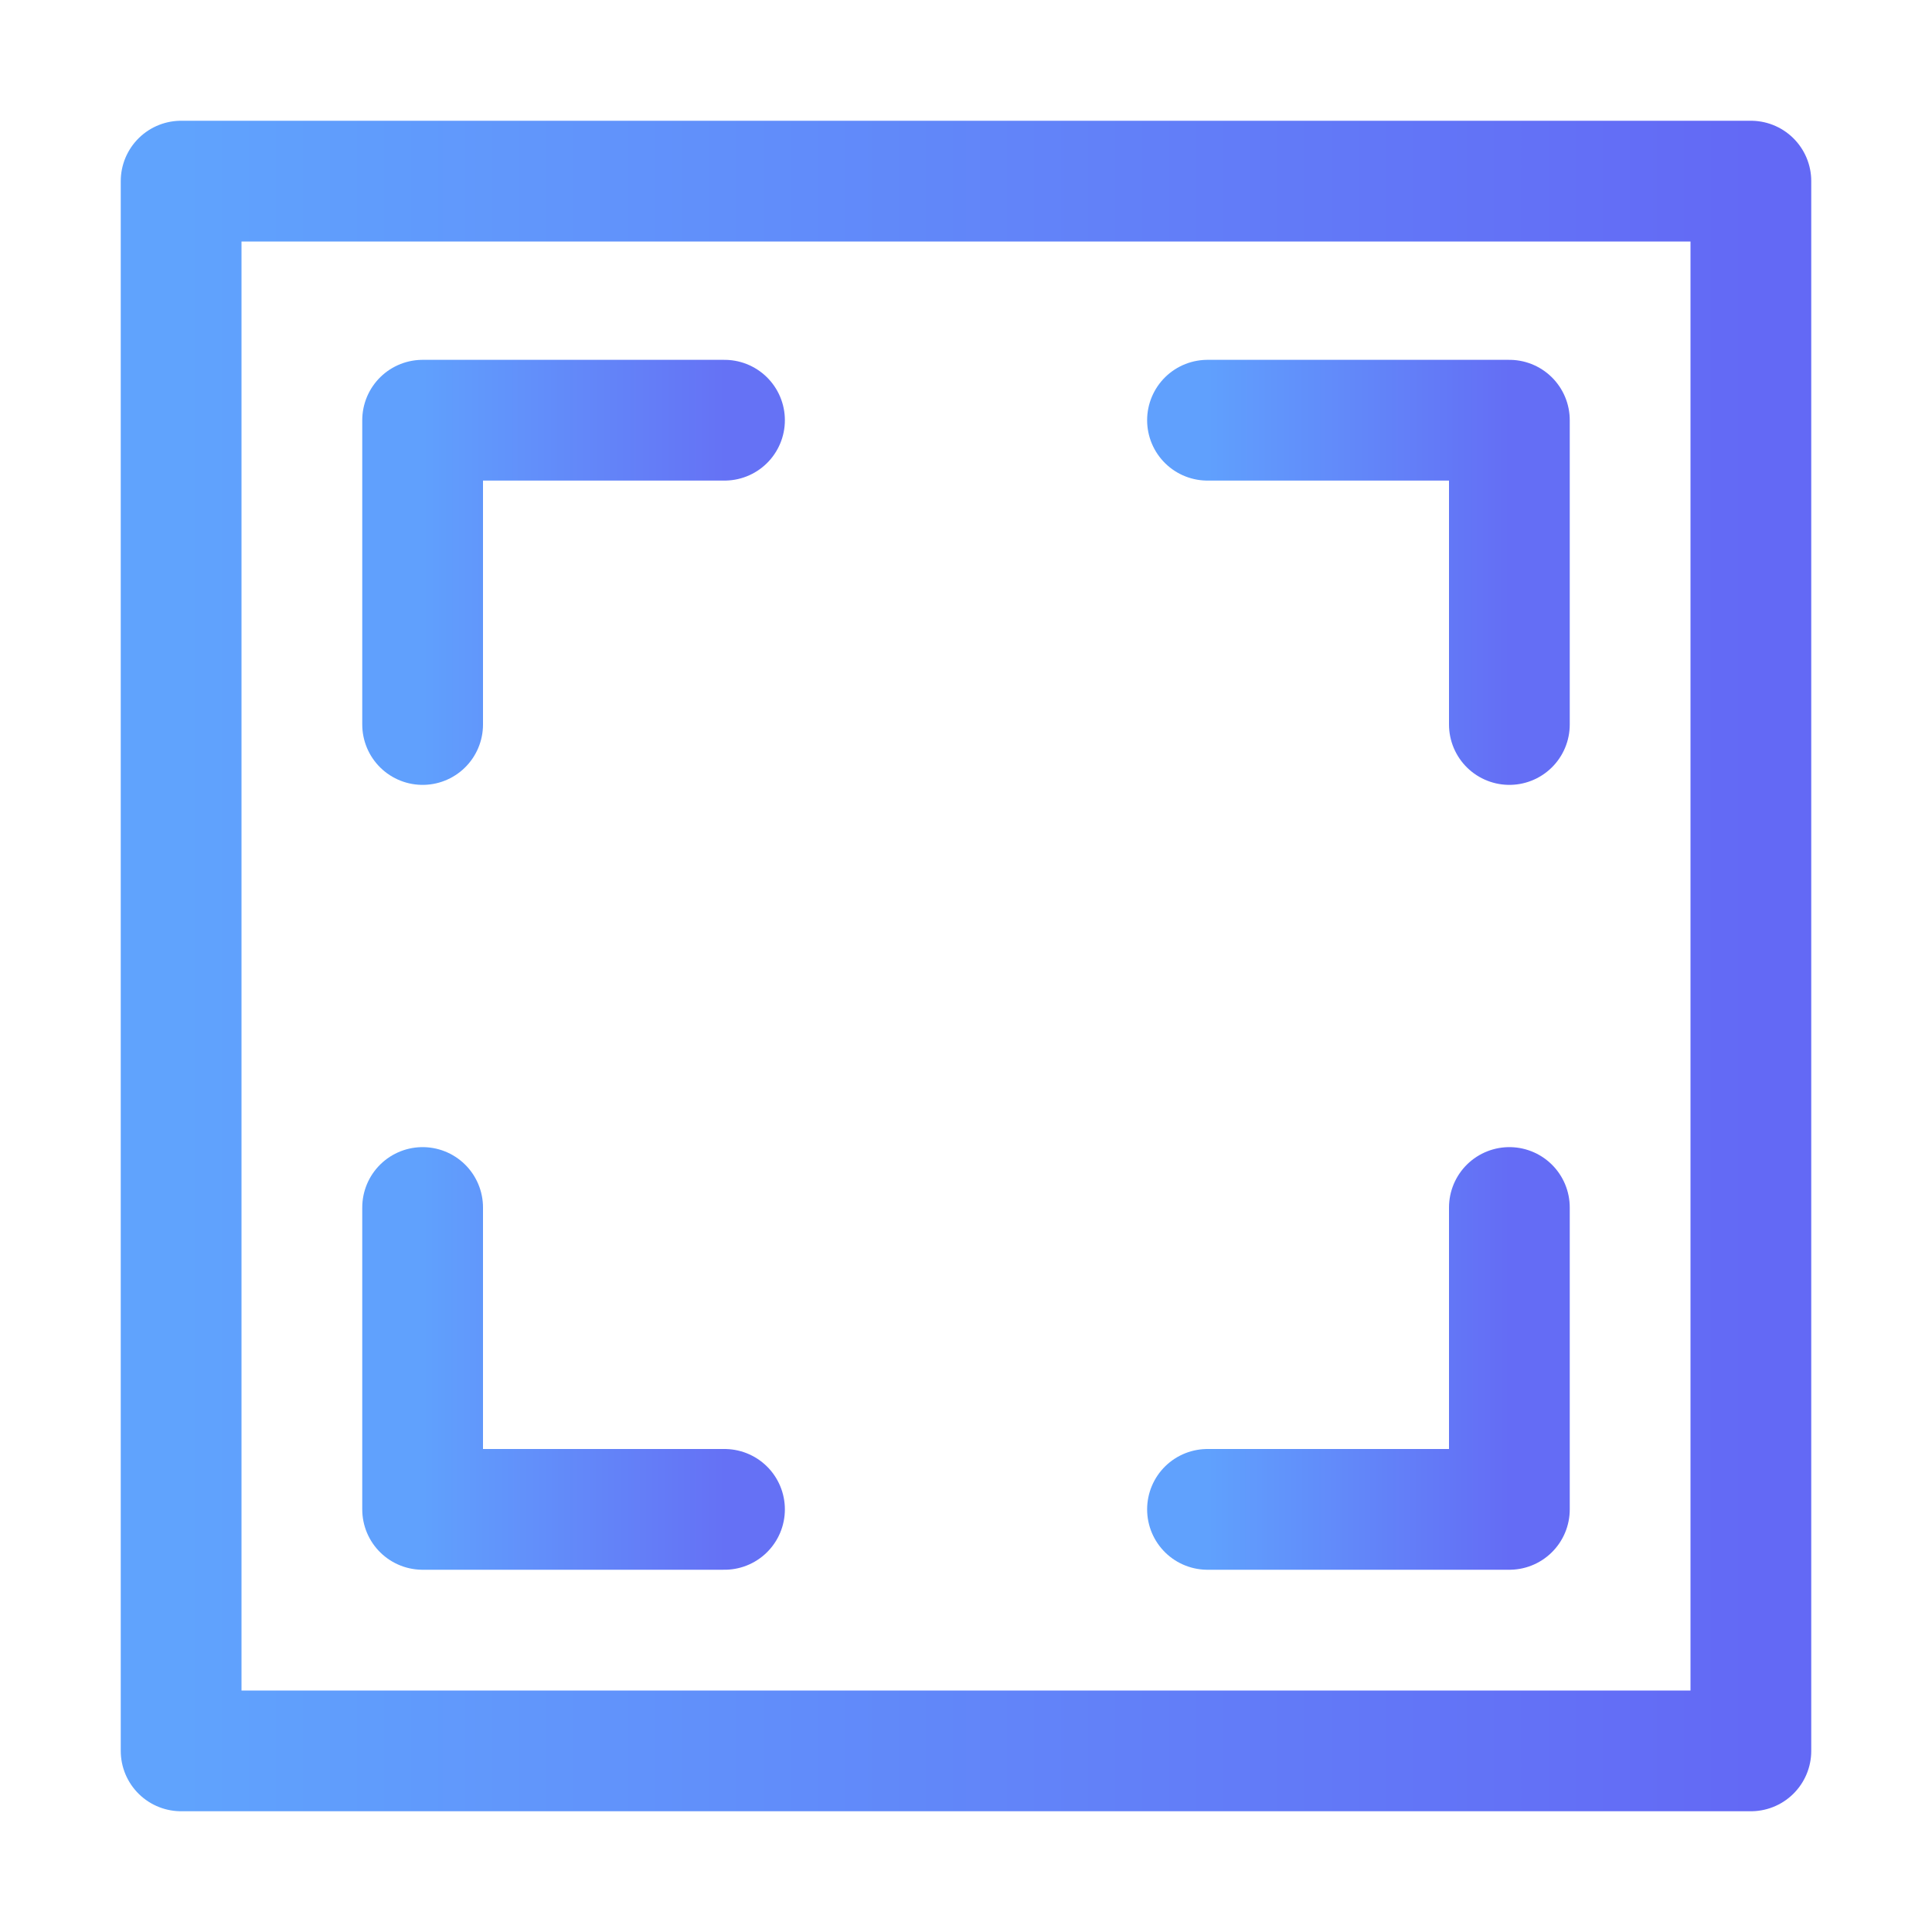
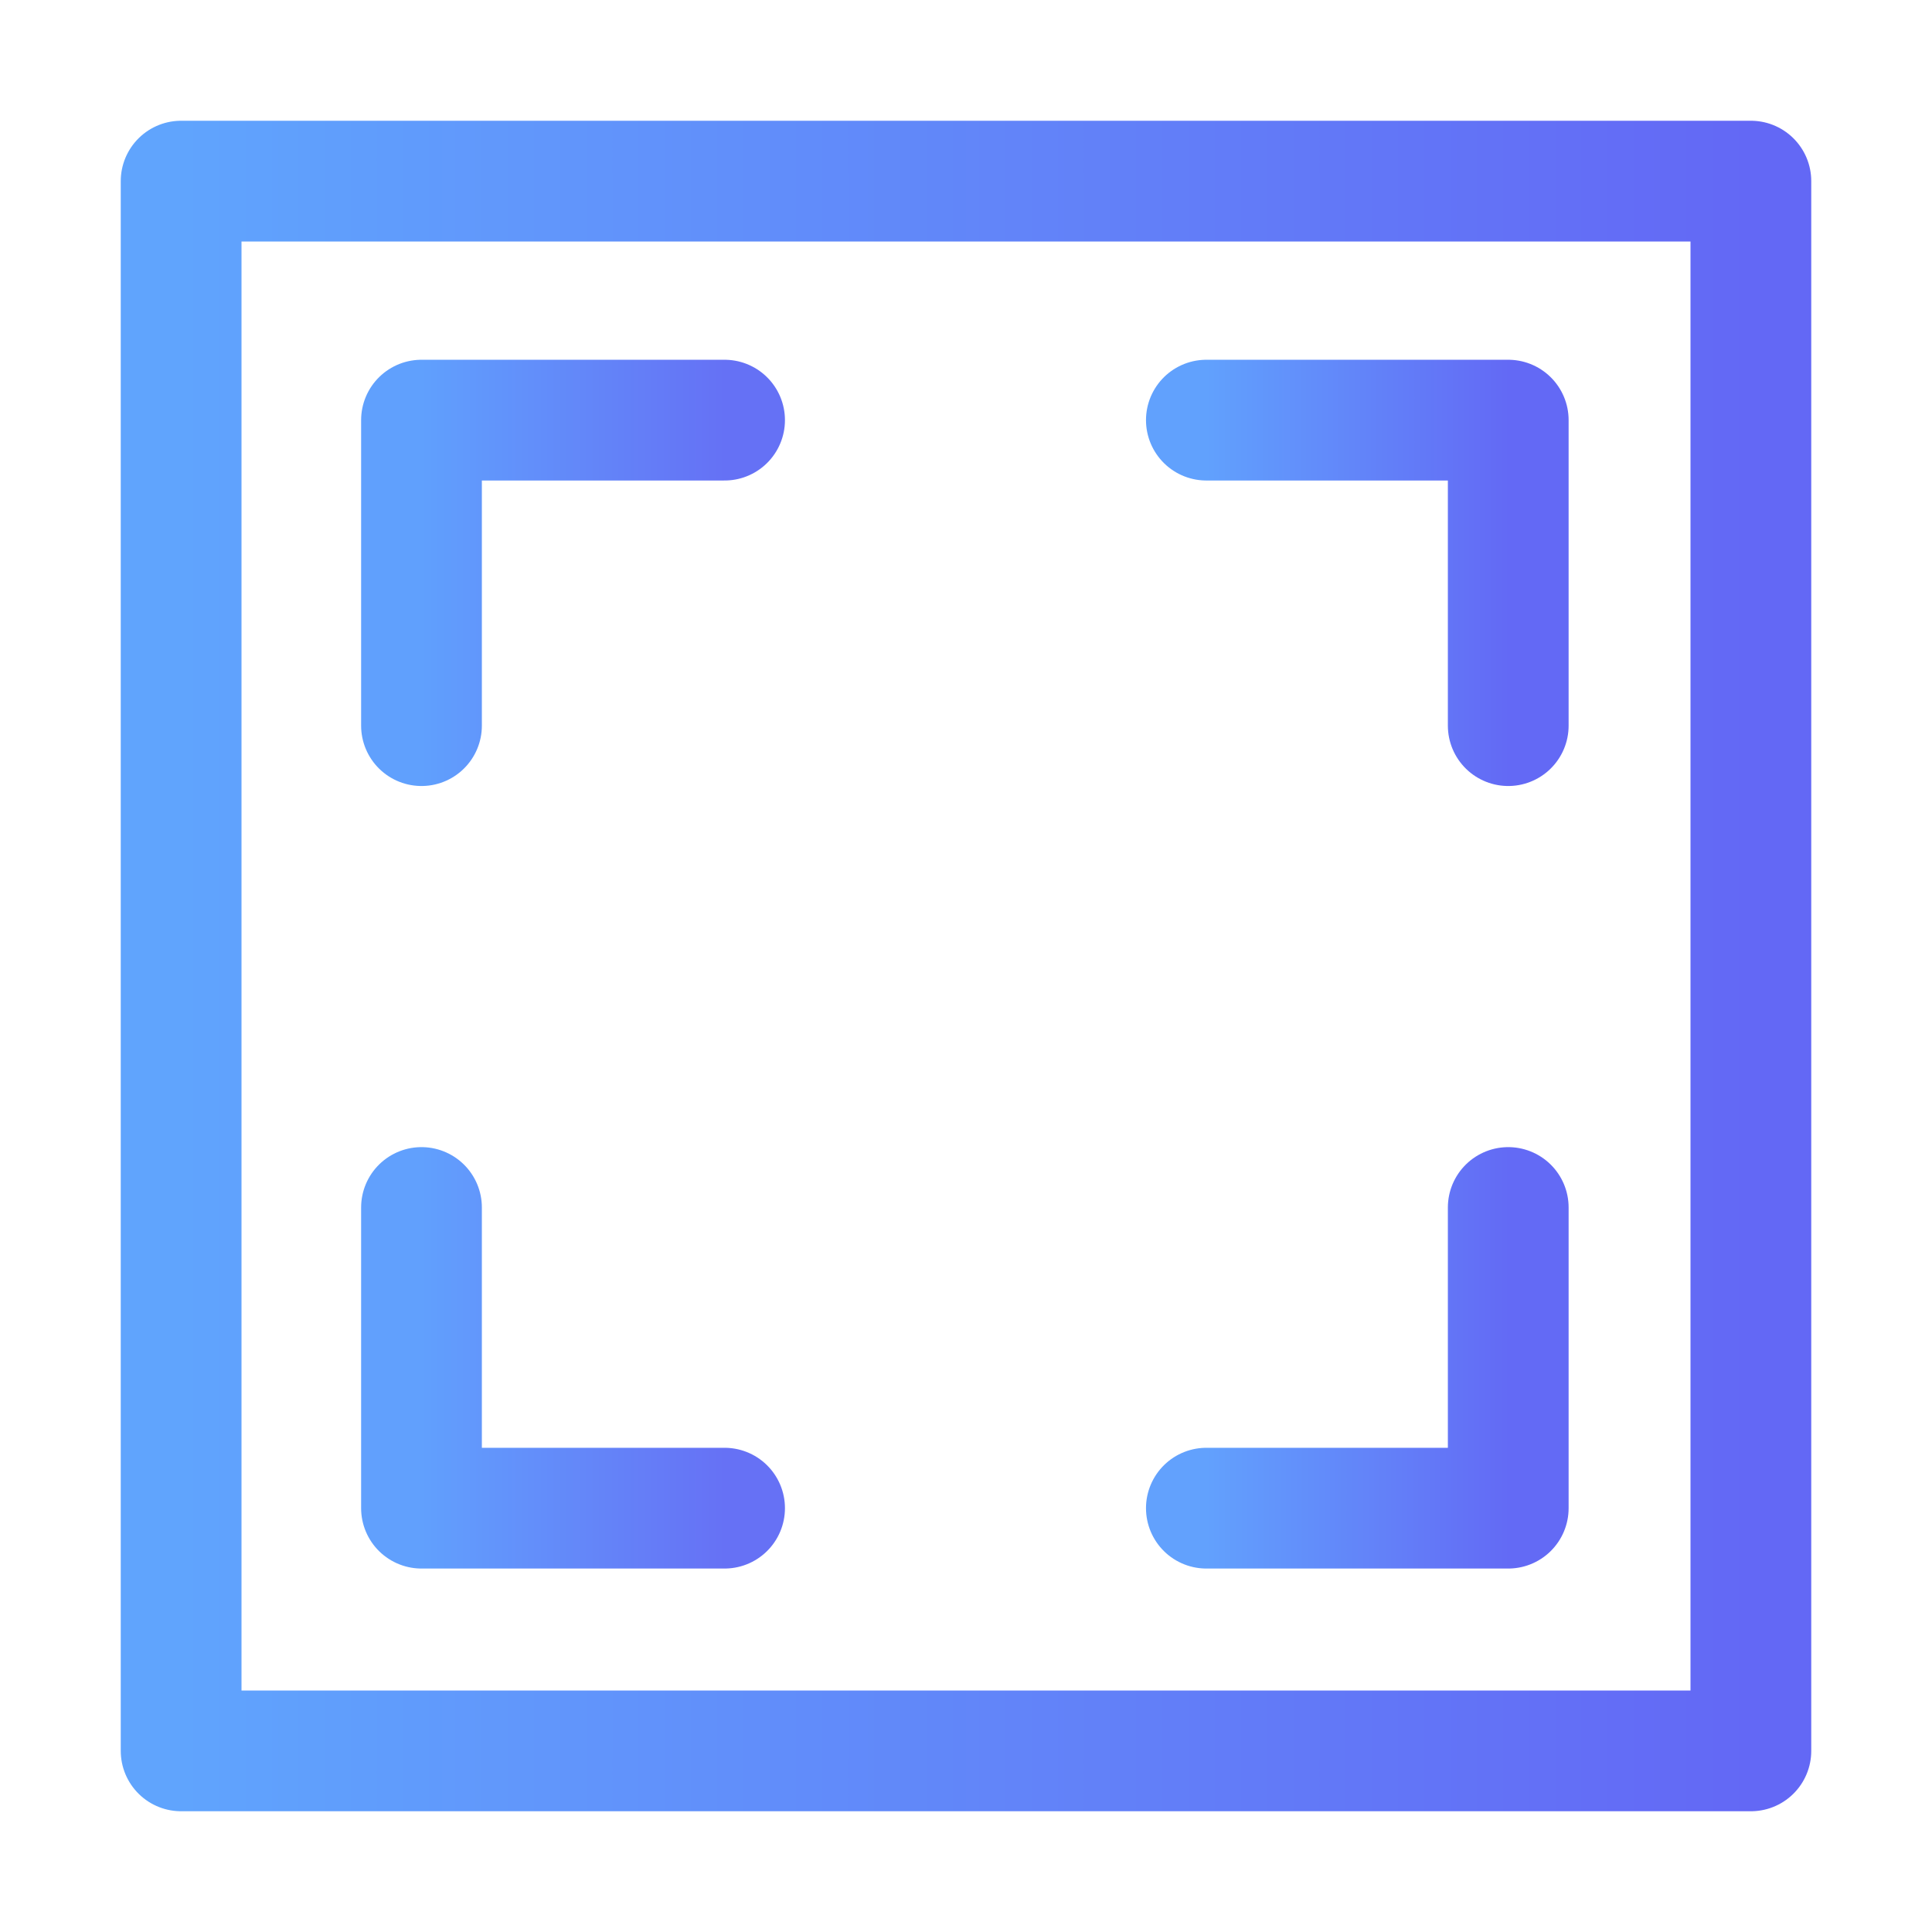
<svg xmlns="http://www.w3.org/2000/svg" width="128" height="128" fill="none" viewBox="0 0 512 512">
  <defs>
-     <linearGradient id="paint0_linear_2515_25311" x1="4.5" x2="43.5" y1="24" y2="24" gradientTransform="scale(10.67)" gradientUnits="userSpaceOnUse">
-       <stop stop-color="#60A3FD" offset="0" />
+     <linearGradient id="paint0_linear_2809_4302" x1="1.5" x2="14.5" y1="8" y2="8" gradientTransform="scale(32)" gradientUnits="userSpaceOnUse">
+       <stop stop-color="#60A4FD" offset="0" />
+       <stop stop-color="#6368F5" offset="1" />
+     </linearGradient>
+     <linearGradient id="paint1_linear_2809_4302" x1="3.489" x2="6.003" y1="4.688" y2="4.688" gradientTransform="scale(32)" gradientUnits="userSpaceOnUse">
+       <stop stop-color="#60A0FD" offset="0" />
+       <stop stop-color="#6571F5" offset="1" />
+     </linearGradient>
+     <linearGradient id="paint2_linear_2809_4302" x1="9.987" x2="12.5" y1="4.688" y2="4.688" gradientTransform="scale(32)" gradientUnits="userSpaceOnUse">
+       <stop stop-color="#61A1FD" offset="0" />
      <stop stop-color="#6369F5" offset="1" />
    </linearGradient>
-     <linearGradient id="paint1_linear_2515_25311" x1="10.5" x2="18" y1="14" y2="14" gradientTransform="scale(10.67)" gradientUnits="userSpaceOnUse">
-       <stop stop-color="#60A0FD" offset="0" />
-       <stop stop-color="#6572F5" offset="1" />
+     <linearGradient id="paint3_linear_2809_4302" x1="3.489" x2="6.003" y1="11.31" y2="11.31" gradientTransform="scale(32)" gradientUnits="userSpaceOnUse">
+       <stop stop-color="#61A0FD" offset="0" />
+       <stop stop-color="#6671F5" offset="1" />
    </linearGradient>
-     <linearGradient id="paint2_linear_2515_25311" x1="30" x2="37.5" y1="14" y2="14" gradientTransform="scale(10.67)" gradientUnits="userSpaceOnUse">
-       <stop stop-color="#60A0FD" offset="0" />
-       <stop stop-color="#646EF5" offset="1" />
-     </linearGradient>
-     <linearGradient id="paint3_linear_2515_25311" x1="10.5" x2="18" y1="34" y2="34" gradientTransform="scale(10.67)" gradientUnits="userSpaceOnUse">
-       <stop stop-color="#60A1FD" offset="0" />
-       <stop stop-color="#6571F5" offset="1" />
-     </linearGradient>
-     <linearGradient id="paint4_linear_2515_25311" x1="30" x2="37.5" y1="34" y2="34" gradientTransform="scale(10.67)" gradientUnits="userSpaceOnUse">
-       <stop stop-color="#60A1FD" offset="0" />
-       <stop stop-color="#646CF5" offset="1" />
+     <linearGradient id="paint4_linear_2809_4302" x1="9.987" x2="12.5" y1="11.31" y2="11.31" gradientTransform="scale(32)" gradientUnits="userSpaceOnUse">
+       <stop stop-color="#62A1FD" offset="0" />
+       <stop stop-color="#636AF5" offset="1" />
    </linearGradient>
  </defs>
-   <path d="m464 48h-416v416h416v-416z" stroke="url(#paint0_linear_2515_25311)" stroke-linecap="round" stroke-linejoin="round" stroke-width="32" />
-   <path d="m112 192v-80.64h80" stroke="url(#paint1_linear_2515_25311)" stroke-linecap="round" stroke-linejoin="round" stroke-width="32" />
-   <path d="m400 192v-80.64h-80" stroke="url(#paint2_linear_2515_25311)" stroke-linecap="round" stroke-linejoin="round" stroke-width="32" />
-   <path d="m112 320v80h80" stroke="url(#paint3_linear_2515_25311)" stroke-linecap="round" stroke-linejoin="round" stroke-width="32" />
-   <path d="m400 320v80h-80" stroke="url(#paint4_linear_2515_25311)" stroke-linecap="round" stroke-linejoin="round" stroke-width="32" />
+   <rect x="48" y="48" width="416" height="416" stroke="url(#paint0_linear_2809_4302)" stroke-linecap="round" stroke-linejoin="round" stroke-width="32" />
+   <path d="m111.7 192.3v-80.96h80.32" stroke="url(#paint1_linear_2809_4302)" stroke-linecap="round" stroke-linejoin="round" stroke-width="32" />
+   <path d="m399.7 192.3v-80.96h-80" stroke="url(#paint2_linear_2809_4302)" stroke-linecap="round" stroke-linejoin="round" stroke-width="32" />
+   <path d="m111.7 320v79.68h80.32" stroke="url(#paint3_linear_2809_4302)" stroke-linecap="round" stroke-linejoin="round" stroke-width="32" />
+   <path d="m399.7 320v79.68h-80" stroke="url(#paint4_linear_2809_4302)" stroke-linecap="round" stroke-linejoin="round" stroke-width="32" />
</svg>
